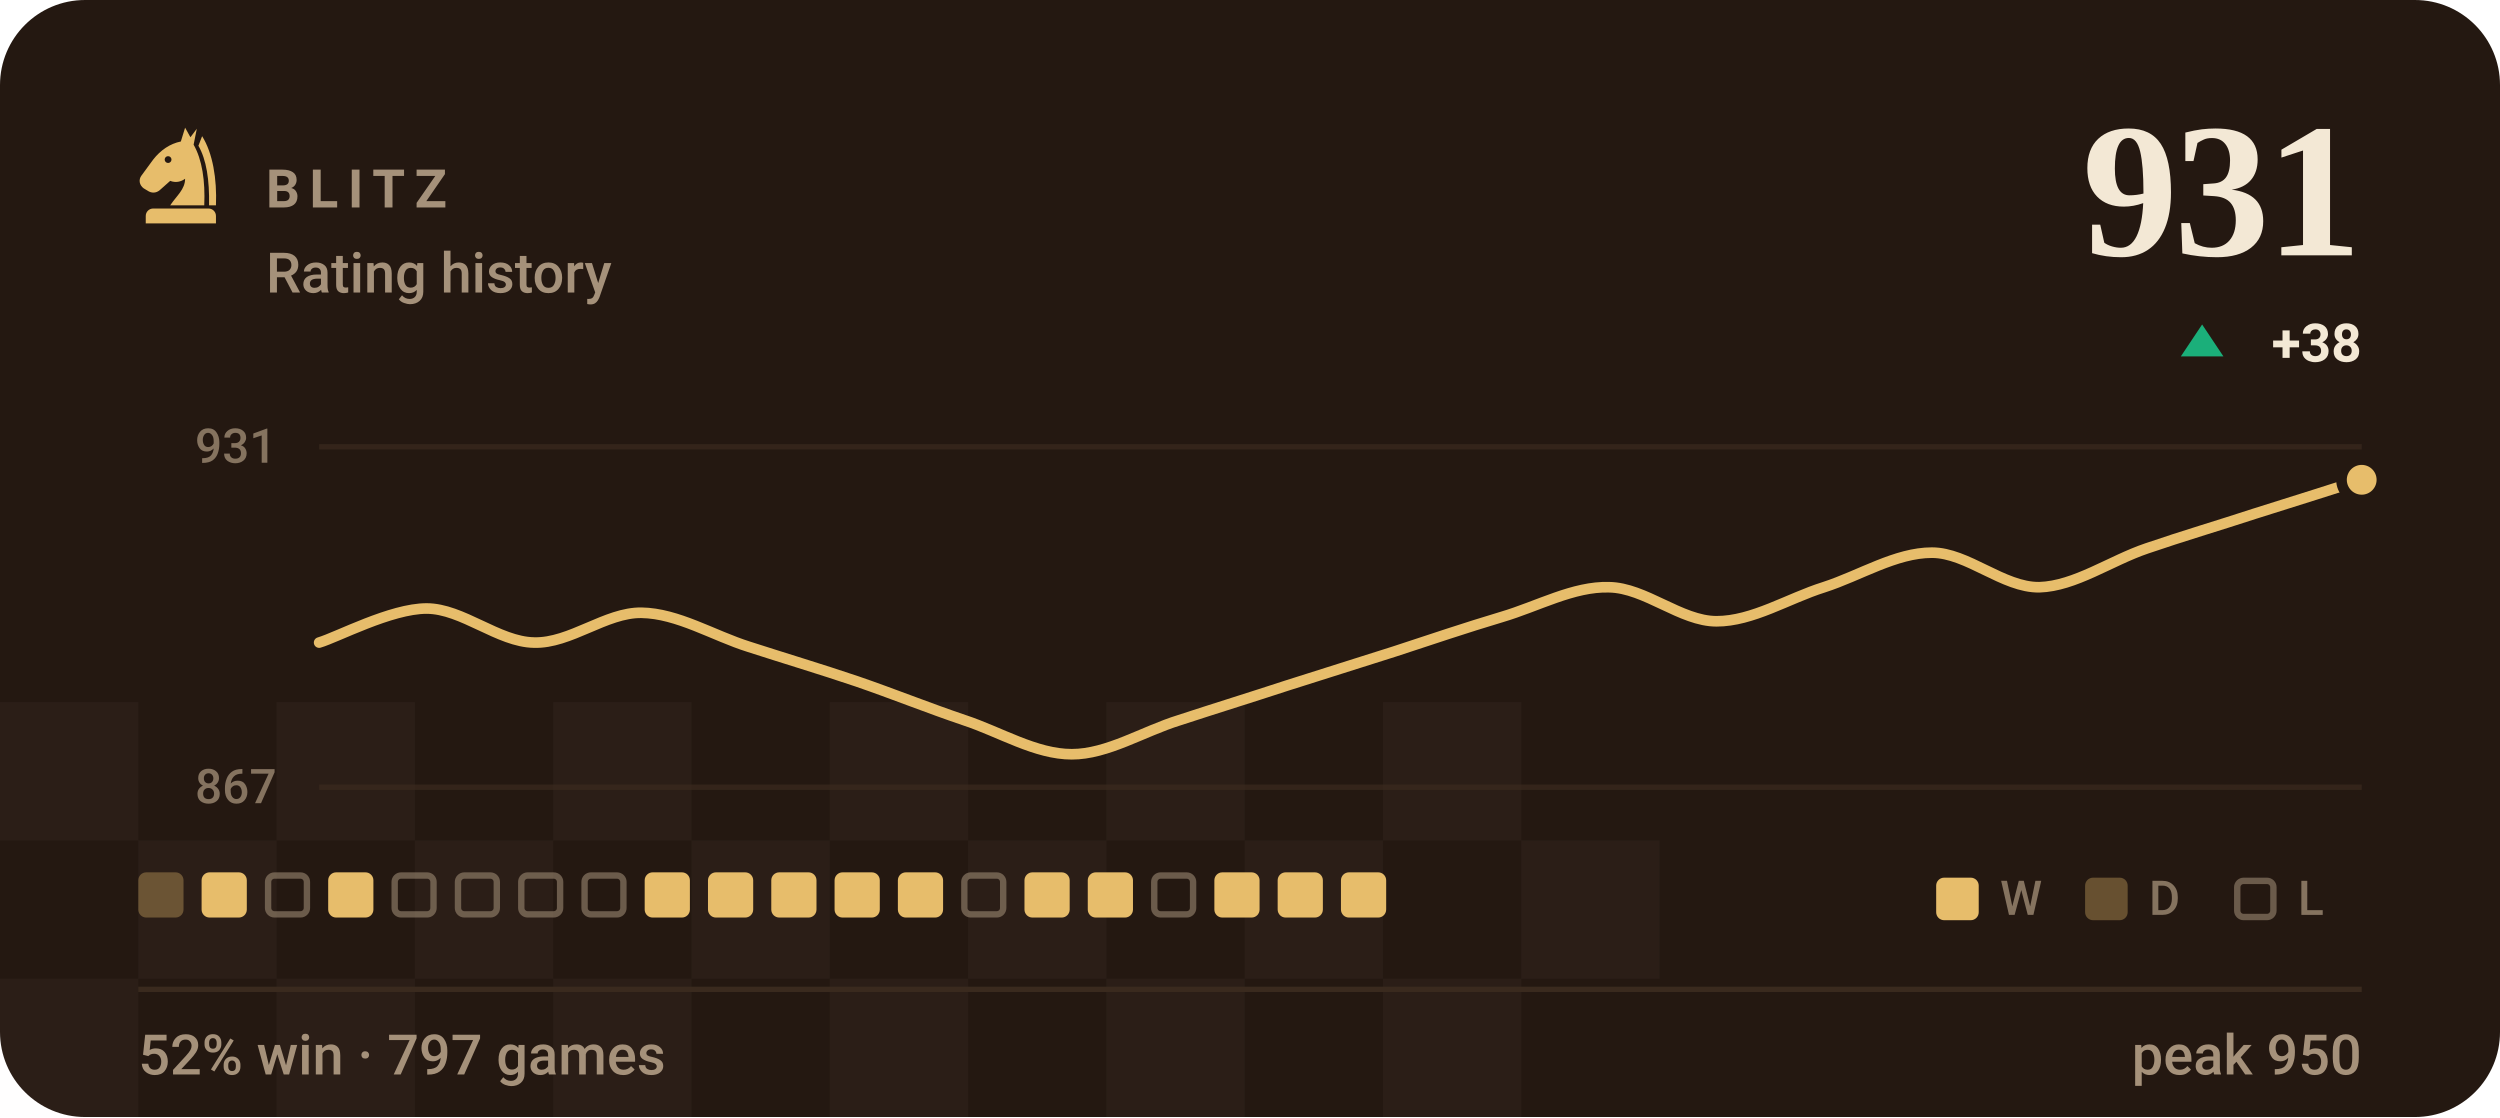
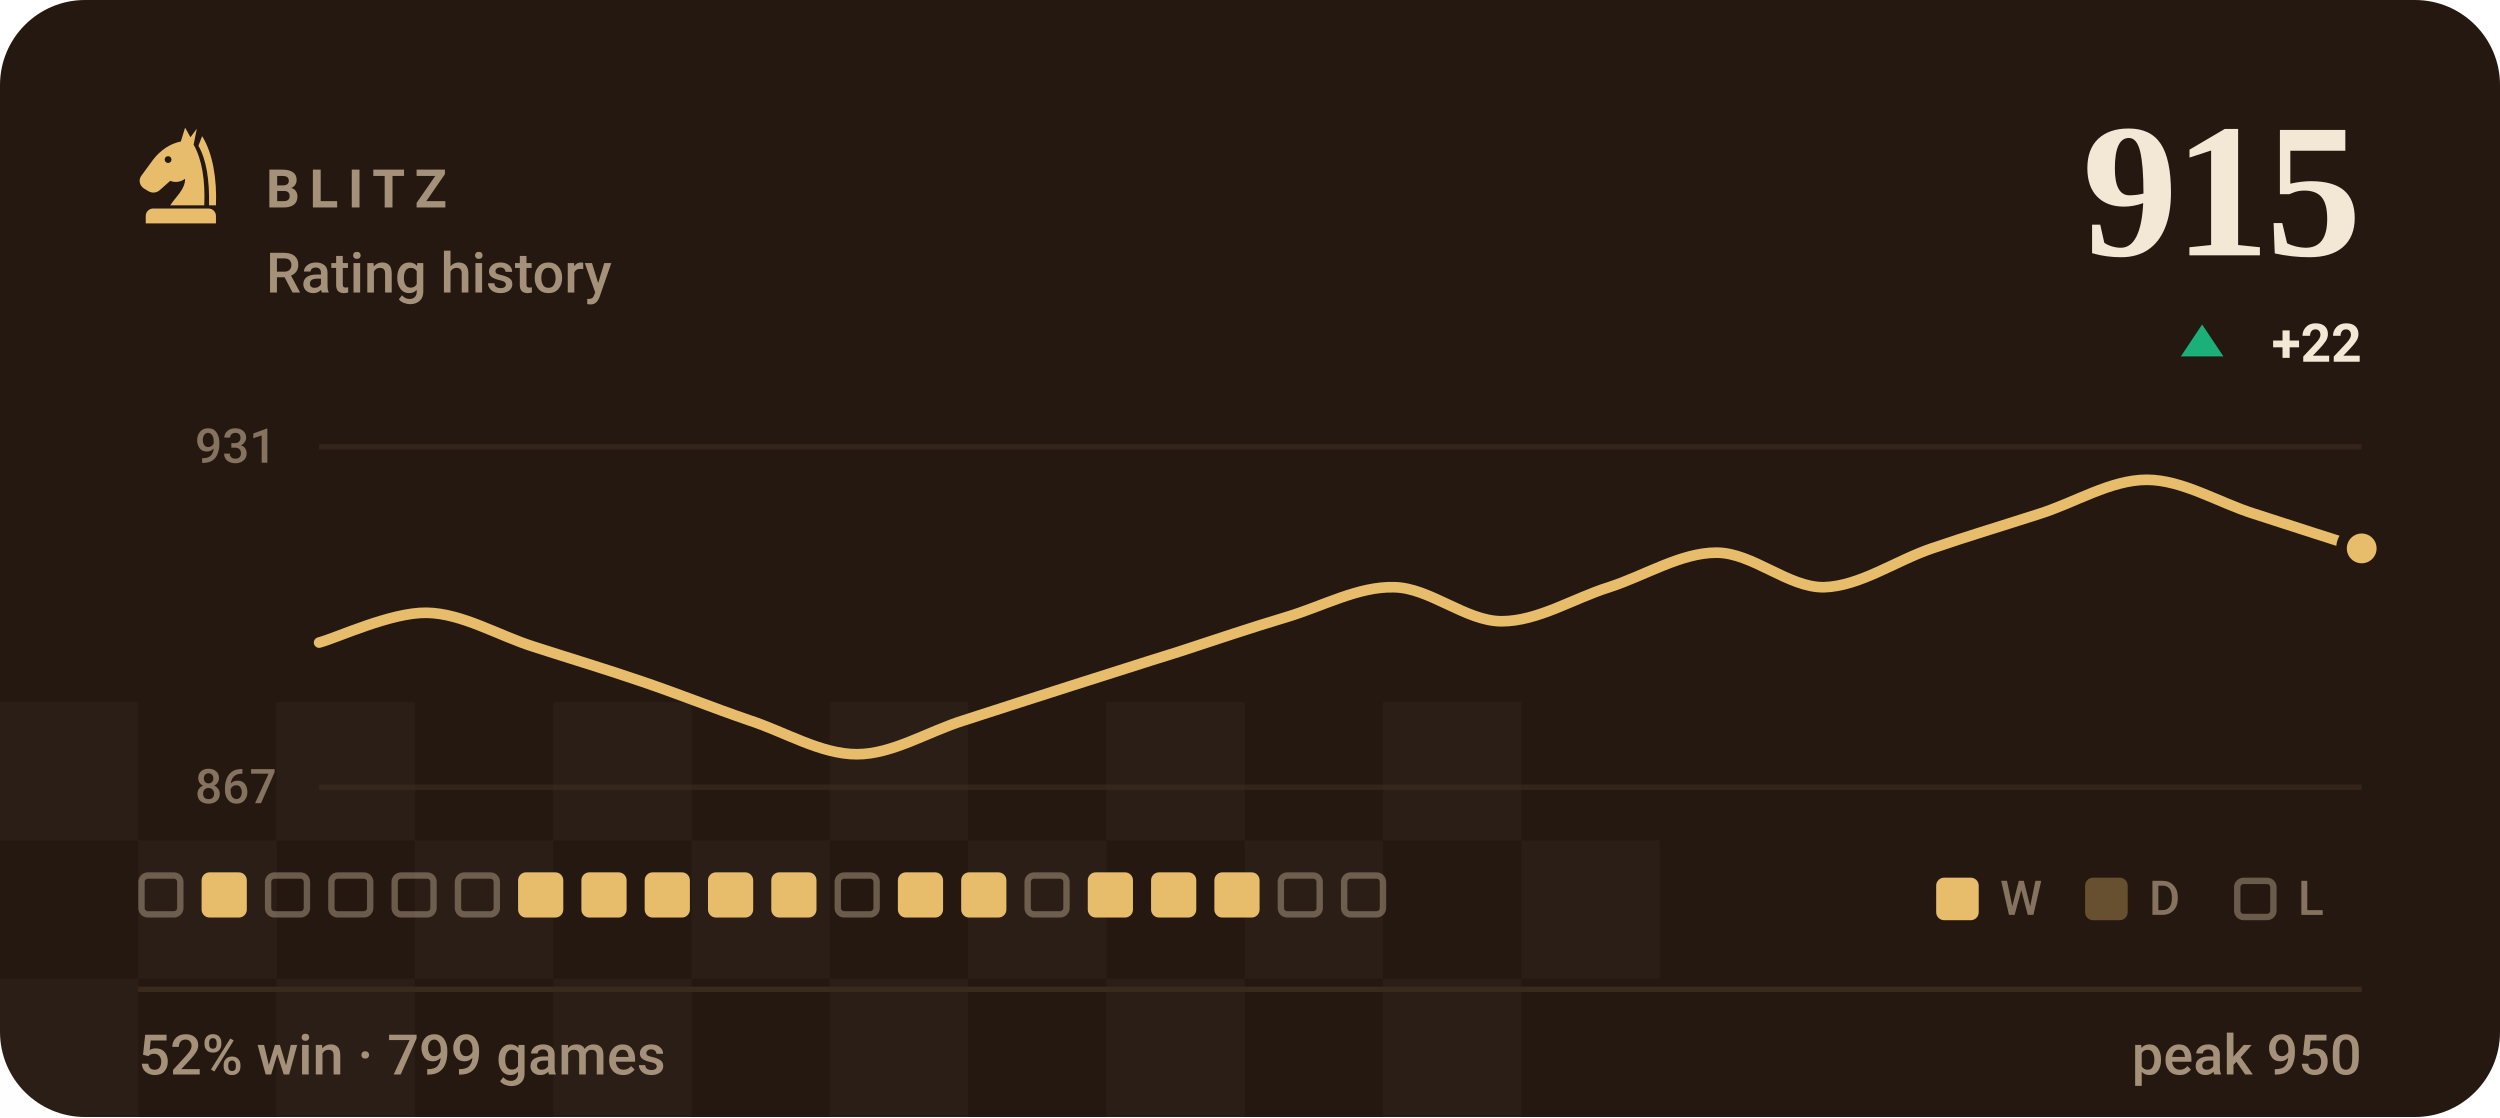
- <svg xmlns="http://www.w3.org/2000/svg" viewBox="0 0 470 210" width="470" height="210" role="img" aria-label="BLITZ rating history, currently 931, 52% win rate over 797 games">
+ <svg xmlns="http://www.w3.org/2000/svg" viewBox="0 0 470 210" width="470" height="210" role="img" aria-label="BLITZ rating history, currently 915, 52% win rate over 799 games">
  <style>svg{font-family:-apple-system,BlinkMacSystemFont,'Segoe UI',Roboto,'Helvetica Neue',Arial,sans-serif}text{fill:#f3e8d5;white-space:pre}.bg{fill:#241811}.acc{fill:#e7bd6b}.win{fill:#1baf7a}.draw{fill:#8b8f96}.loss{fill:#d03b3b}.lbl{font-size:10px;font-weight:600;letter-spacing:.18em;fill:#a5917a}.cap{font-size:10.5px;font-weight:500;fill:#a5917a}.num{font-family:Georgia,'Times New Roman',Times,serif;font-weight:700;letter-spacing:-.02em}.tick{font-size:9px;font-weight:500;fill:#a5917a;opacity:.75}.dl{font-size:10px;font-weight:600}.rule{stroke:#3a2a1e;stroke-width:1;fill:none}.grid{stroke:#3a2a1e;stroke-width:1;fill:none;opacity:.7}.ln{fill:none;stroke:#e7bd6b;stroke-width:2;stroke-linecap:round;stroke-linejoin:round}.ring{stroke:#241811;stroke-width:2}.hollow{fill:none;stroke-width:1.5}.sq{fill:#f3e8d5;opacity:.035}</style>
  <rect class="bg" width="470" height="210" rx="16" />
  <rect class="sq" x="0" y="132" width="26" height="26" />
  <rect class="sq" x="52" y="132" width="26" height="26" />
  <rect class="sq" x="104" y="132" width="26" height="26" />
  <rect class="sq" x="156" y="132" width="26" height="26" />
  <rect class="sq" x="208" y="132" width="26" height="26" />
  <rect class="sq" x="260" y="132" width="26" height="26" />
  <rect class="sq" x="26" y="158" width="26" height="26" />
  <rect class="sq" x="78" y="158" width="26" height="26" />
  <rect class="sq" x="130" y="158" width="26" height="26" />
  <rect class="sq" x="182" y="158" width="26" height="26" />
  <rect class="sq" x="234" y="158" width="26" height="26" />
  <rect class="sq" x="286" y="158" width="26" height="26" />
  <rect class="sq" x="0" y="184" width="26" height="26" />
  <rect class="sq" x="52" y="184" width="26" height="26" />
  <rect class="sq" x="104" y="184" width="26" height="26" />
  <rect class="sq" x="156" y="184" width="26" height="26" />
  <rect class="sq" x="208" y="184" width="26" height="26" />
  <rect class="sq" x="260" y="184" width="26" height="26" />
  <g class="acc" transform="translate(24.0,22.8) scale(0.2)">
    <path fill-rule="evenodd" d="M54 6L50 19C40 21 31 27 24 36L13 51C10 55 11 60 15 63L20 66C24 68 28 67 31 64L40 56C45 58 50 57 54 54C54 64 46 70 40 79H72C73 56 70 36 62 22L65 7L59 15zM41.2 36a3.2 3.2 0 1 0-6.4 0 3.2 3.2 0 1 0 6.4 0z" />
    <path d="M70 14C80 30 84 54 83 79H76.5C77 55 74 36 66.5 23z" />
    <path d="M24 82h52a7 7 0 0 1 7 7v7H17v-7a7 7 0 0 1 7-7z" />
  </g>
  <text class="lbl" x="50" y="39">BLITZ</text>
  <text class="cap" x="50" y="55">Rating history</text>
-   <text class="num" x="444" y="48" text-anchor="end" style="font-size:36px">931</text>
+   <text class="num" x="444" y="48" text-anchor="end" style="font-size:36px">915</text>
  <path fill="#1baf7a" d="M414 61L418 67H410Z" />
-   <text class="dl" x="444" y="68" text-anchor="end" fill="#1baf7a">+38</text>
+   <text class="dl" x="444" y="68" text-anchor="end" fill="#1baf7a">+22</text>
  <line class="grid" x1="60" y1="84" x2="444" y2="84" />
  <line class="grid" x1="60" y1="148" x2="444" y2="148" />
  <text class="tick" x="52" y="87" text-anchor="end">931</text>
  <text class="tick" x="52" y="151" text-anchor="end">867</text>
-   <path class="ln" d="M60.0 120.8C63.4 119.8 73.5 114.4 80.2 114.4C86.9 114.4 93.7 120.7 100.4 120.8C107.2 121.0 113.9 115.1 120.6 115.2C127.4 115.3 134.1 119.5 140.8 121.6C147.6 123.8 154.3 125.8 161.1 128.1C167.8 130.4 174.5 133.1 181.3 135.4C188.0 137.6 194.7 141.8 201.5 141.8C208.2 141.8 214.9 137.5 221.7 135.4C228.4 133.2 235.2 131.1 241.9 128.9C248.6 126.8 255.4 124.6 262.1 122.5C268.8 120.3 275.6 118.0 282.3 116.0C289.1 114.0 295.8 110.2 302.5 110.4C309.3 110.5 316.0 116.8 322.7 116.8C329.5 116.8 336.2 112.5 342.9 110.4C349.7 108.2 356.4 103.9 363.2 103.9C369.9 103.9 376.6 110.5 383.4 110.4C390.1 110.2 396.8 105.4 403.6 103.1C410.3 100.8 417.1 98.8 423.8 96.6C430.5 94.5 440.6 91.3 444.0 90.2" />
-   <circle class="acc ring" cx="444.0" cy="90.2" r="3.8" />
-   <rect x="26.0" y="164" width="8.5" height="8.5" rx="1.5" fill="#e7bd6b" opacity=".34" />
+   <path class="ln" d="M60.0 120.8C63.4 119.9 73.5 115.1 80.2 115.2C86.9 115.3 93.7 119.5 100.4 121.6C107.2 123.8 113.9 125.8 120.6 128.1C127.4 130.4 134.1 133.1 140.8 135.4C147.6 137.6 154.3 141.8 161.1 141.8C167.8 141.8 174.5 137.5 181.3 135.4C188.0 133.2 194.7 131.1 201.5 128.9C208.2 126.8 214.9 124.6 221.7 122.5C228.4 120.3 235.2 118.0 241.9 116.0C248.6 114.0 255.4 110.2 262.1 110.4C268.8 110.5 275.6 116.8 282.3 116.8C289.1 116.8 295.8 112.5 302.5 110.4C309.3 108.2 316.0 103.9 322.7 103.9C329.5 103.9 336.2 110.5 342.9 110.4C349.7 110.2 356.4 105.4 363.2 103.1C369.9 100.8 376.6 98.8 383.4 96.6C390.1 94.5 396.8 90.2 403.6 90.2C410.3 90.2 417.1 94.5 423.8 96.6C430.5 98.8 440.6 102.0 444.0 103.1" />
+   <circle class="acc ring" cx="444.0" cy="103.1" r="3.8" />
+   <rect x="26.6" y="164.6" width="7.3" height="7.3" rx="1.2" fill="none" stroke="#a5917a" stroke-width="1.2" opacity=".55" />
  <rect x="37.9" y="164" width="8.5" height="8.5" rx="1.5" fill="#e7bd6b" />
  <rect x="50.4" y="164.6" width="7.3" height="7.3" rx="1.2" fill="none" stroke="#a5917a" stroke-width="1.2" opacity=".55" />
-   <rect x="61.7" y="164" width="8.5" height="8.5" rx="1.5" fill="#e7bd6b" />
+   <rect x="62.3" y="164.6" width="7.3" height="7.3" rx="1.2" fill="none" stroke="#a5917a" stroke-width="1.2" opacity=".55" />
  <rect x="74.2" y="164.6" width="7.3" height="7.3" rx="1.2" fill="none" stroke="#a5917a" stroke-width="1.2" opacity=".55" />
  <rect x="86.1" y="164.6" width="7.3" height="7.3" rx="1.2" fill="none" stroke="#a5917a" stroke-width="1.2" opacity=".55" />
-   <rect x="98.0" y="164.6" width="7.3" height="7.3" rx="1.2" fill="none" stroke="#a5917a" stroke-width="1.2" opacity=".55" />
-   <rect x="109.9" y="164.6" width="7.3" height="7.3" rx="1.2" fill="none" stroke="#a5917a" stroke-width="1.2" opacity=".55" />
+   <rect x="97.4" y="164" width="8.5" height="8.5" rx="1.5" fill="#e7bd6b" />
+   <rect x="109.3" y="164" width="8.5" height="8.5" rx="1.5" fill="#e7bd6b" />
  <rect x="121.2" y="164" width="8.5" height="8.5" rx="1.5" fill="#e7bd6b" />
  <rect x="133.1" y="164" width="8.5" height="8.5" rx="1.5" fill="#e7bd6b" />
  <rect x="145.0" y="164" width="8.5" height="8.5" rx="1.5" fill="#e7bd6b" />
-   <rect x="156.9" y="164" width="8.5" height="8.5" rx="1.5" fill="#e7bd6b" />
+   <rect x="157.5" y="164.6" width="7.3" height="7.3" rx="1.2" fill="none" stroke="#a5917a" stroke-width="1.2" opacity=".55" />
  <rect x="168.8" y="164" width="8.5" height="8.5" rx="1.5" fill="#e7bd6b" />
-   <rect x="181.3" y="164.6" width="7.3" height="7.3" rx="1.2" fill="none" stroke="#a5917a" stroke-width="1.2" opacity=".55" />
-   <rect x="192.6" y="164" width="8.5" height="8.5" rx="1.5" fill="#e7bd6b" />
+   <rect x="180.7" y="164" width="8.5" height="8.5" rx="1.5" fill="#e7bd6b" />
+   <rect x="193.2" y="164.6" width="7.3" height="7.3" rx="1.2" fill="none" stroke="#a5917a" stroke-width="1.2" opacity=".55" />
  <rect x="204.5" y="164" width="8.5" height="8.5" rx="1.5" fill="#e7bd6b" />
-   <rect x="217.0" y="164.6" width="7.3" height="7.3" rx="1.2" fill="none" stroke="#a5917a" stroke-width="1.2" opacity=".55" />
+   <rect x="216.4" y="164" width="8.5" height="8.5" rx="1.5" fill="#e7bd6b" />
  <rect x="228.3" y="164" width="8.5" height="8.5" rx="1.5" fill="#e7bd6b" />
-   <rect x="240.2" y="164" width="8.5" height="8.5" rx="1.5" fill="#e7bd6b" />
-   <rect x="252.1" y="164" width="8.5" height="8.5" rx="1.5" fill="#e7bd6b" />
+   <rect x="240.8" y="164.6" width="7.3" height="7.3" rx="1.2" fill="none" stroke="#a5917a" stroke-width="1.2" opacity=".55" />
+   <rect x="252.7" y="164.6" width="7.3" height="7.3" rx="1.2" fill="none" stroke="#a5917a" stroke-width="1.2" opacity=".55" />
  <rect x="364" y="165" width="8" height="8" rx="1.5" fill="#e7bd6b" />
  <text class="tick" x="376" y="172">W</text>
  <rect x="392" y="165" width="8" height="8" rx="1.5" fill="#e7bd6b" opacity=".34" />
  <text class="tick" x="404" y="172">D</text>
  <rect x="420.6" y="165.6" width="6.8" height="6.8" rx="1.2" fill="none" stroke="#a5917a" stroke-width="1.2" opacity=".55" />
  <text class="tick" x="432" y="172">L</text>
  <line class="rule" x1="26" y1="186" x2="444" y2="186" />
-   <text class="cap" x="26" y="202">52% win · 797 games</text>
+   <text class="cap" x="26" y="202">52% win · 799 games</text>
  <text class="cap" x="444" y="202" text-anchor="end">peak 950</text>
</svg>
